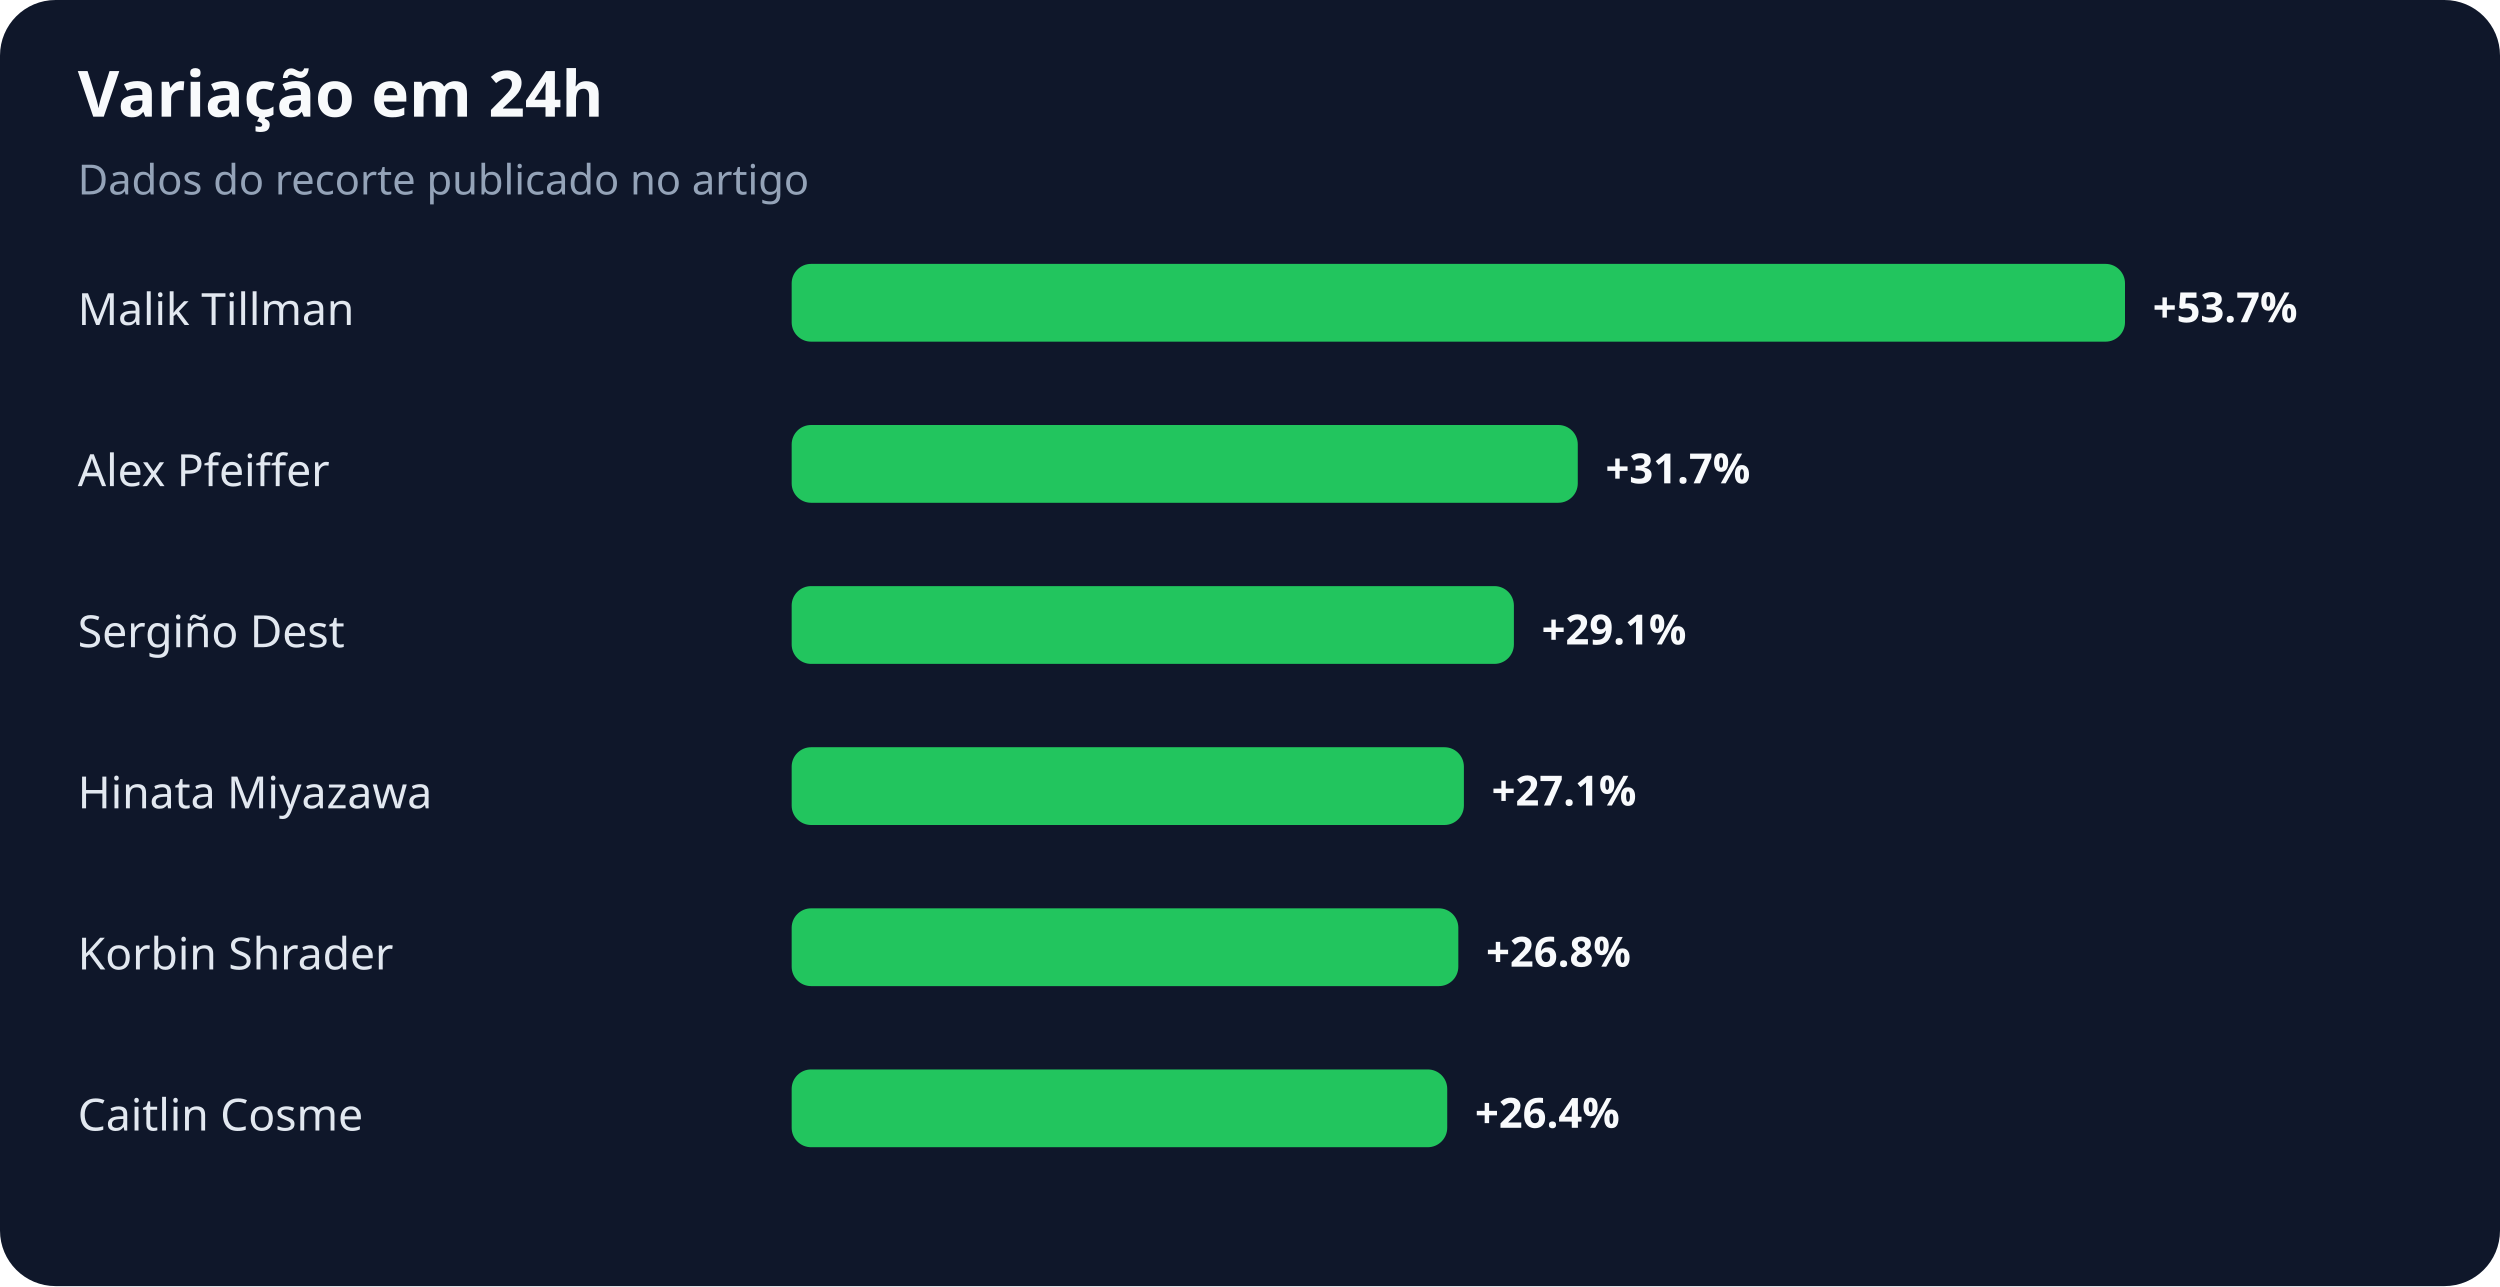
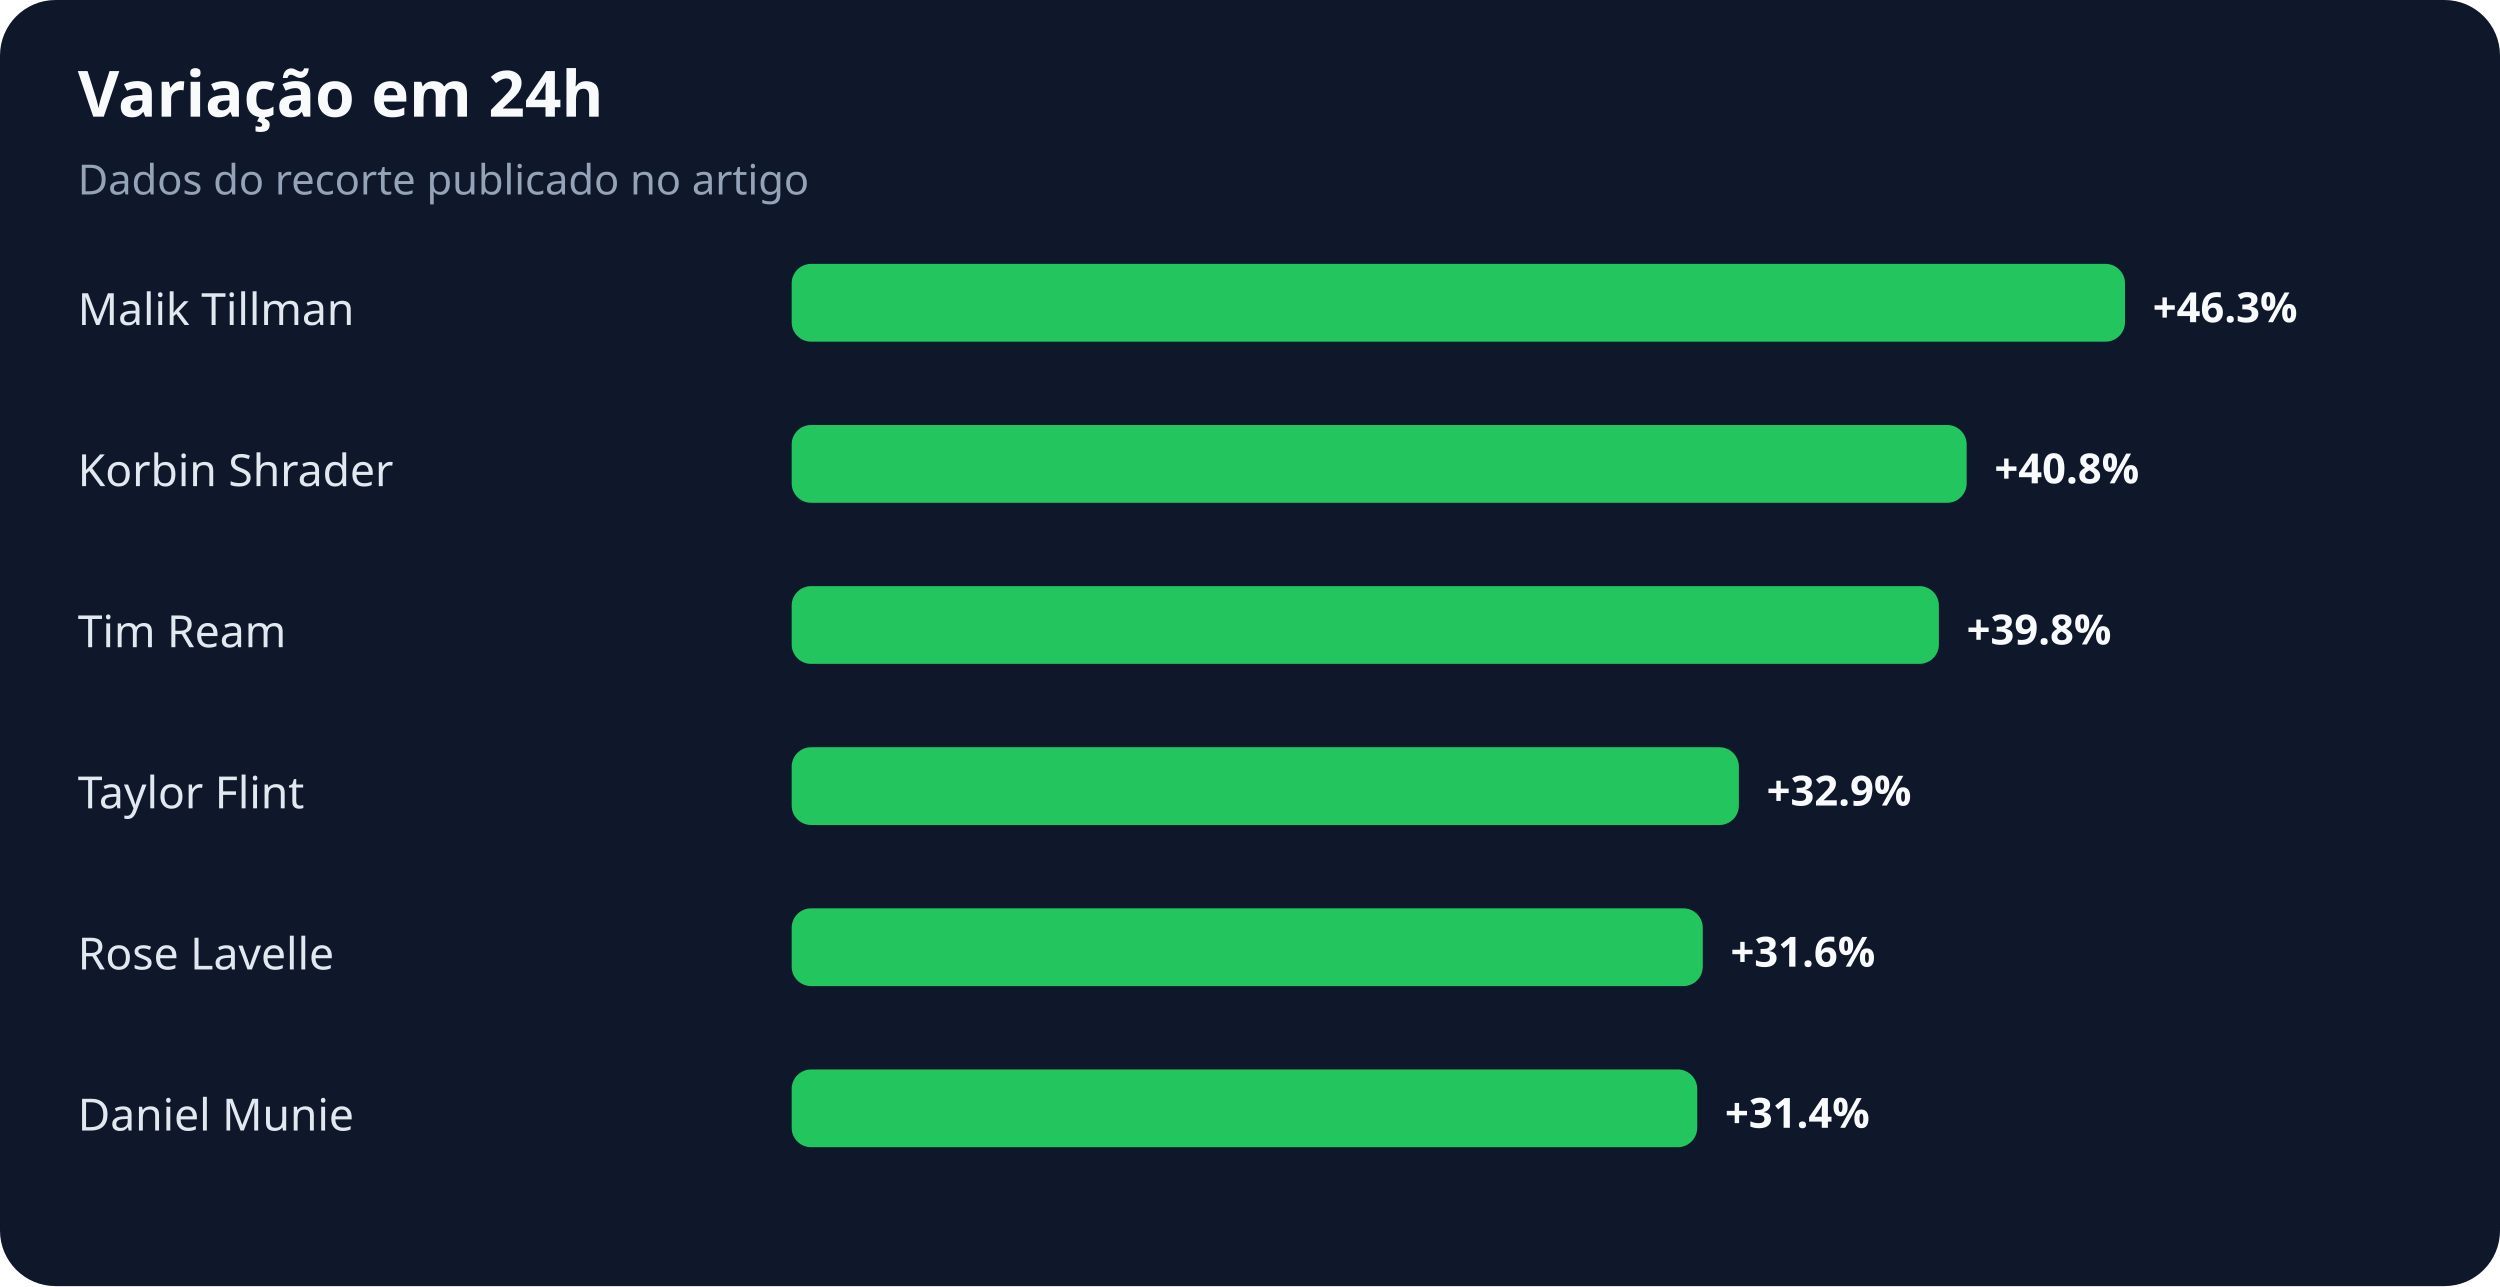
<svg xmlns="http://www.w3.org/2000/svg" width="900" height="463" viewBox="0 0 900 463" role="img" aria-labelledby="title desc">
  <rect width="100%" height="100%" rx="20" fill="#0f172a" />
  <text x="28" y="42" fill="#f8fafc" font-family="system-ui,sans-serif" font-size="23" font-weight="700">Variação em 24h</text>
  <text x="28" y="70" fill="#94a3b8" font-family="system-ui,sans-serif" font-size="15">Dados do recorte publicado no artigo</text>
  <text x="28" y="117" fill="#e2e8f0" font-family="system-ui,sans-serif" font-size="16">Malik Tillman</text>
  <rect x="285" y="95" width="480" height="28" rx="7" fill="#22c55e" />
-   <text x="775" y="116" fill="#f8fafc" font-family="system-ui,sans-serif" font-size="15" font-weight="700">+53.7%</text>
-   <text x="28" y="175" fill="#e2e8f0" font-family="system-ui,sans-serif" font-size="16">Alex Pfeiffer</text>
-   <rect x="285" y="153" width="283" height="28" rx="7" fill="#22c55e" />
-   <text x="578" y="174" fill="#f8fafc" font-family="system-ui,sans-serif" font-size="15" font-weight="700">+31.7%</text>
-   <text x="28" y="233" fill="#e2e8f0" font-family="system-ui,sans-serif" font-size="16">Sergiño Dest</text>
-   <rect x="285" y="211" width="260" height="28" rx="7" fill="#22c55e" />
-   <text x="555" y="232" fill="#f8fafc" font-family="system-ui,sans-serif" font-size="15" font-weight="700">+29.1%</text>
-   <text x="28" y="291" fill="#e2e8f0" font-family="system-ui,sans-serif" font-size="16">Hinata Miyazawa</text>
-   <rect x="285" y="269" width="242" height="28" rx="7" fill="#22c55e" />
-   <text x="537" y="290" fill="#f8fafc" font-family="system-ui,sans-serif" font-size="15" font-weight="700">+27.1%</text>
-   <text x="28" y="349" fill="#e2e8f0" font-family="system-ui,sans-serif" font-size="16">Korbin Shrader</text>
-   <rect x="285" y="327" width="240" height="28" rx="7" fill="#22c55e" />
-   <text x="535" y="348" fill="#f8fafc" font-family="system-ui,sans-serif" font-size="15" font-weight="700">+26.8%</text>
-   <text x="28" y="407" fill="#e2e8f0" font-family="system-ui,sans-serif" font-size="16">Caitlin Cosme</text>
-   <rect x="285" y="385" width="236" height="28" rx="7" fill="#22c55e" />
-   <text x="531" y="406" fill="#f8fafc" font-family="system-ui,sans-serif" font-size="15" font-weight="700">+26.4%</text>
+   <text x="775" y="116" fill="#f8fafc" font-family="system-ui,sans-serif" font-size="15" font-weight="700">+46.3%</text>
+   <text x="28" y="175" fill="#e2e8f0" font-family="system-ui,sans-serif" font-size="16">Korbin Shrader</text>
+   <rect x="285" y="153" width="423" height="28" rx="7" fill="#22c55e" />
+   <text x="718" y="174" fill="#f8fafc" font-family="system-ui,sans-serif" font-size="15" font-weight="700">+40.8%</text>
+   <text x="28" y="233" fill="#e2e8f0" font-family="system-ui,sans-serif" font-size="16">Tim Ream</text>
+   <rect x="285" y="211" width="413" height="28" rx="7" fill="#22c55e" />
+   <text x="708" y="232" fill="#f8fafc" font-family="system-ui,sans-serif" font-size="15" font-weight="700">+39.8%</text>
+   <text x="28" y="291" fill="#e2e8f0" font-family="system-ui,sans-serif" font-size="16">Taylor Flint</text>
+   <rect x="285" y="269" width="341" height="28" rx="7" fill="#22c55e" />
+   <text x="636" y="290" fill="#f8fafc" font-family="system-ui,sans-serif" font-size="15" font-weight="700">+32.9%</text>
+   <text x="28" y="349" fill="#e2e8f0" font-family="system-ui,sans-serif" font-size="16">Rose Lavelle</text>
+   <rect x="285" y="327" width="328" height="28" rx="7" fill="#22c55e" />
+   <text x="623" y="348" fill="#f8fafc" font-family="system-ui,sans-serif" font-size="15" font-weight="700">+31.6%</text>
+   <text x="28" y="407" fill="#e2e8f0" font-family="system-ui,sans-serif" font-size="16">Daniel Munie</text>
+   <rect x="285" y="385" width="326" height="28" rx="7" fill="#22c55e" />
+   <text x="621" y="406" fill="#f8fafc" font-family="system-ui,sans-serif" font-size="15" font-weight="700">+31.4%</text>
</svg>
